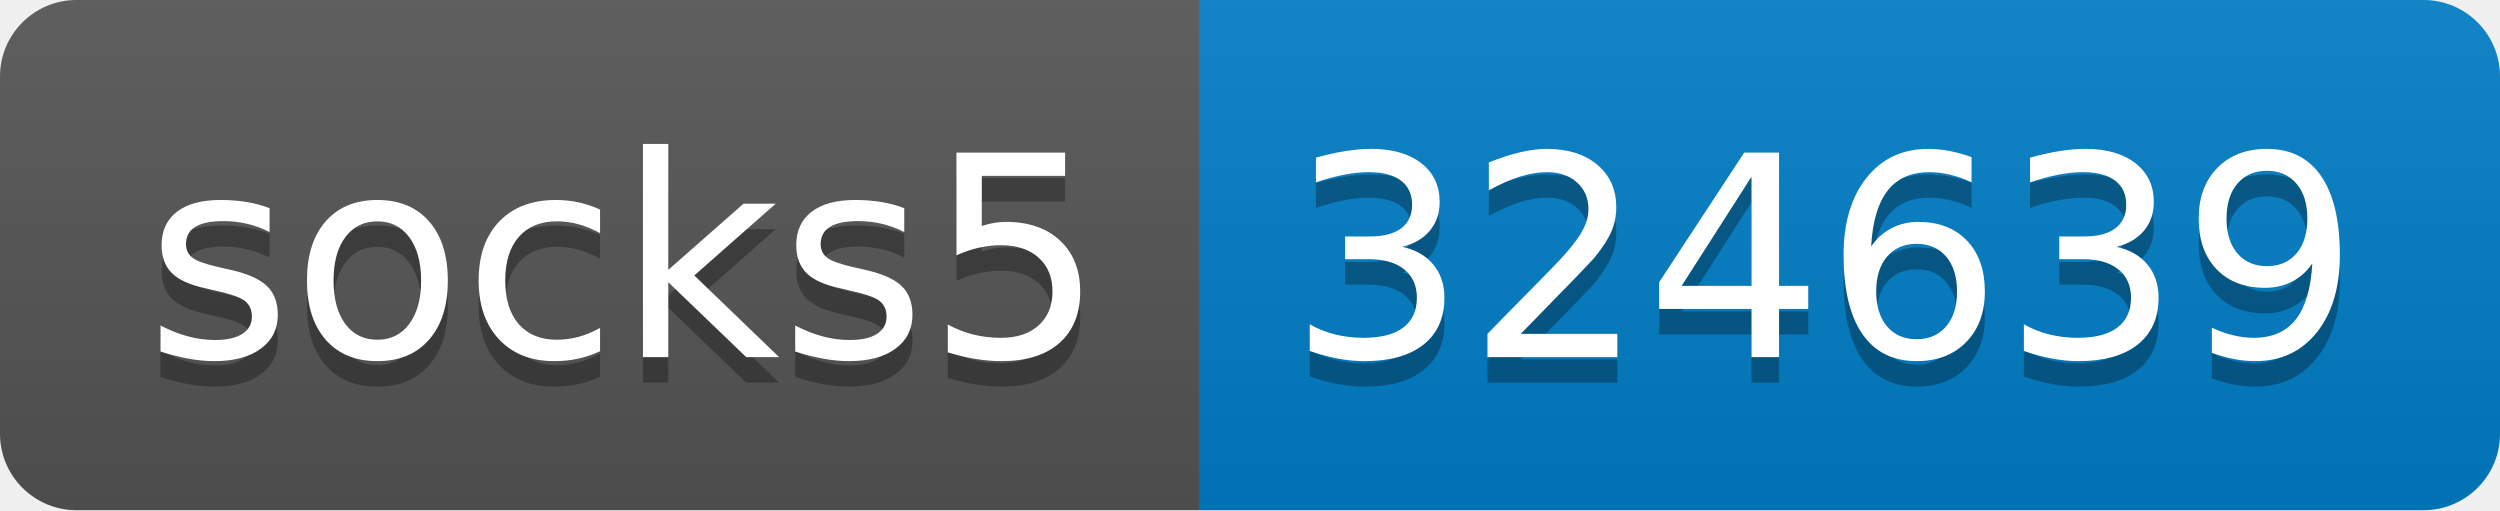
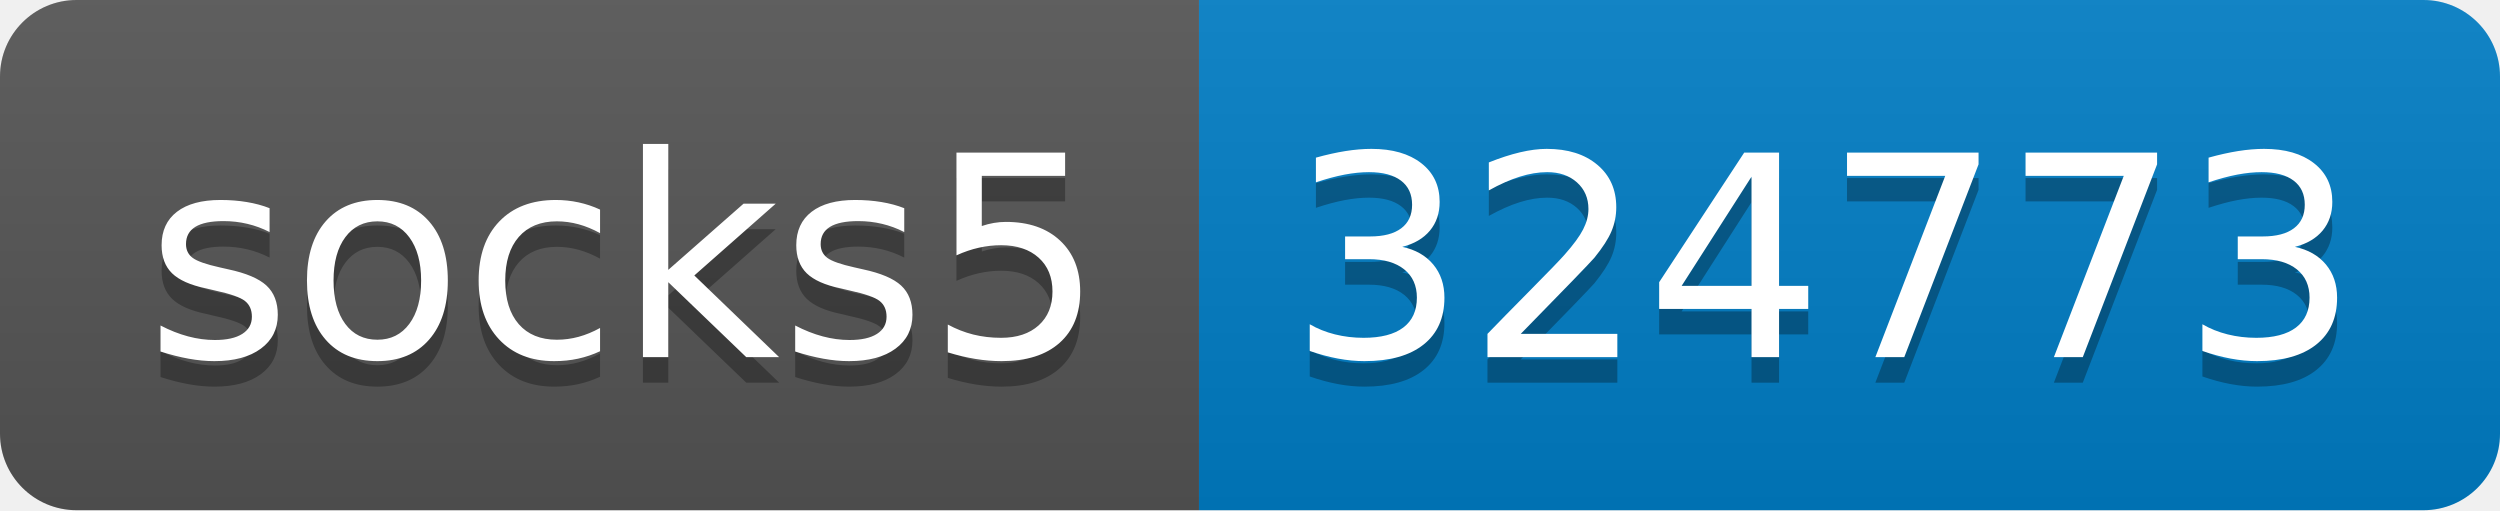
- <svg xmlns="http://www.w3.org/2000/svg" width="98" height="20" role="img" aria-label="socks5: 324639">
+ <svg xmlns="http://www.w3.org/2000/svg" width="98" height="20" role="img" aria-label="socks5: 324773">
  <linearGradient id="s" x2="0" y2="100%">
    <stop offset="0" stop-color="#bbb" stop-opacity=".1" />
    <stop offset="1" stop-opacity=".1" />
  </linearGradient>
  <clipPath id="r">
    <rect width="98" height="20" rx="3" fill="#fff" />
  </clipPath>
  <g clip-path="url(#r)">
    <rect width="47" height="20" fill="#555" />
    <rect x="47" width="51" height="20" fill="#007ec6" />
    <rect width="98" height="20" fill="url(#s)" />
  </g>
  <g fill="#fff" text-anchor="middle" font-family="Verdana,Geneva,DejaVu Sans,sans-serif" text-rendering="geometricPrecision" font-size="110">
    <text aria-hidden="true" x="245" y="150" fill="#010101" fill-opacity=".3" transform="scale(.1)" textLength="370">socks5</text>
    <text x="245" y="140" transform="scale(.1)" fill="#fff" textLength="370">socks5</text>
-     <text aria-hidden="true" x="715" y="150" fill="#010101" fill-opacity=".3" transform="scale(.1)" textLength="410">324639</text>
-     <text x="715" y="140" transform="scale(.1)" fill="#fff" textLength="410">324639</text>
+     <text aria-hidden="true" x="715" y="150" fill="#010101" fill-opacity=".3" transform="scale(.1)" textLength="410">324773</text>
+     <text x="715" y="140" transform="scale(.1)" fill="#fff" textLength="410">324773</text>
  </g>
</svg>
